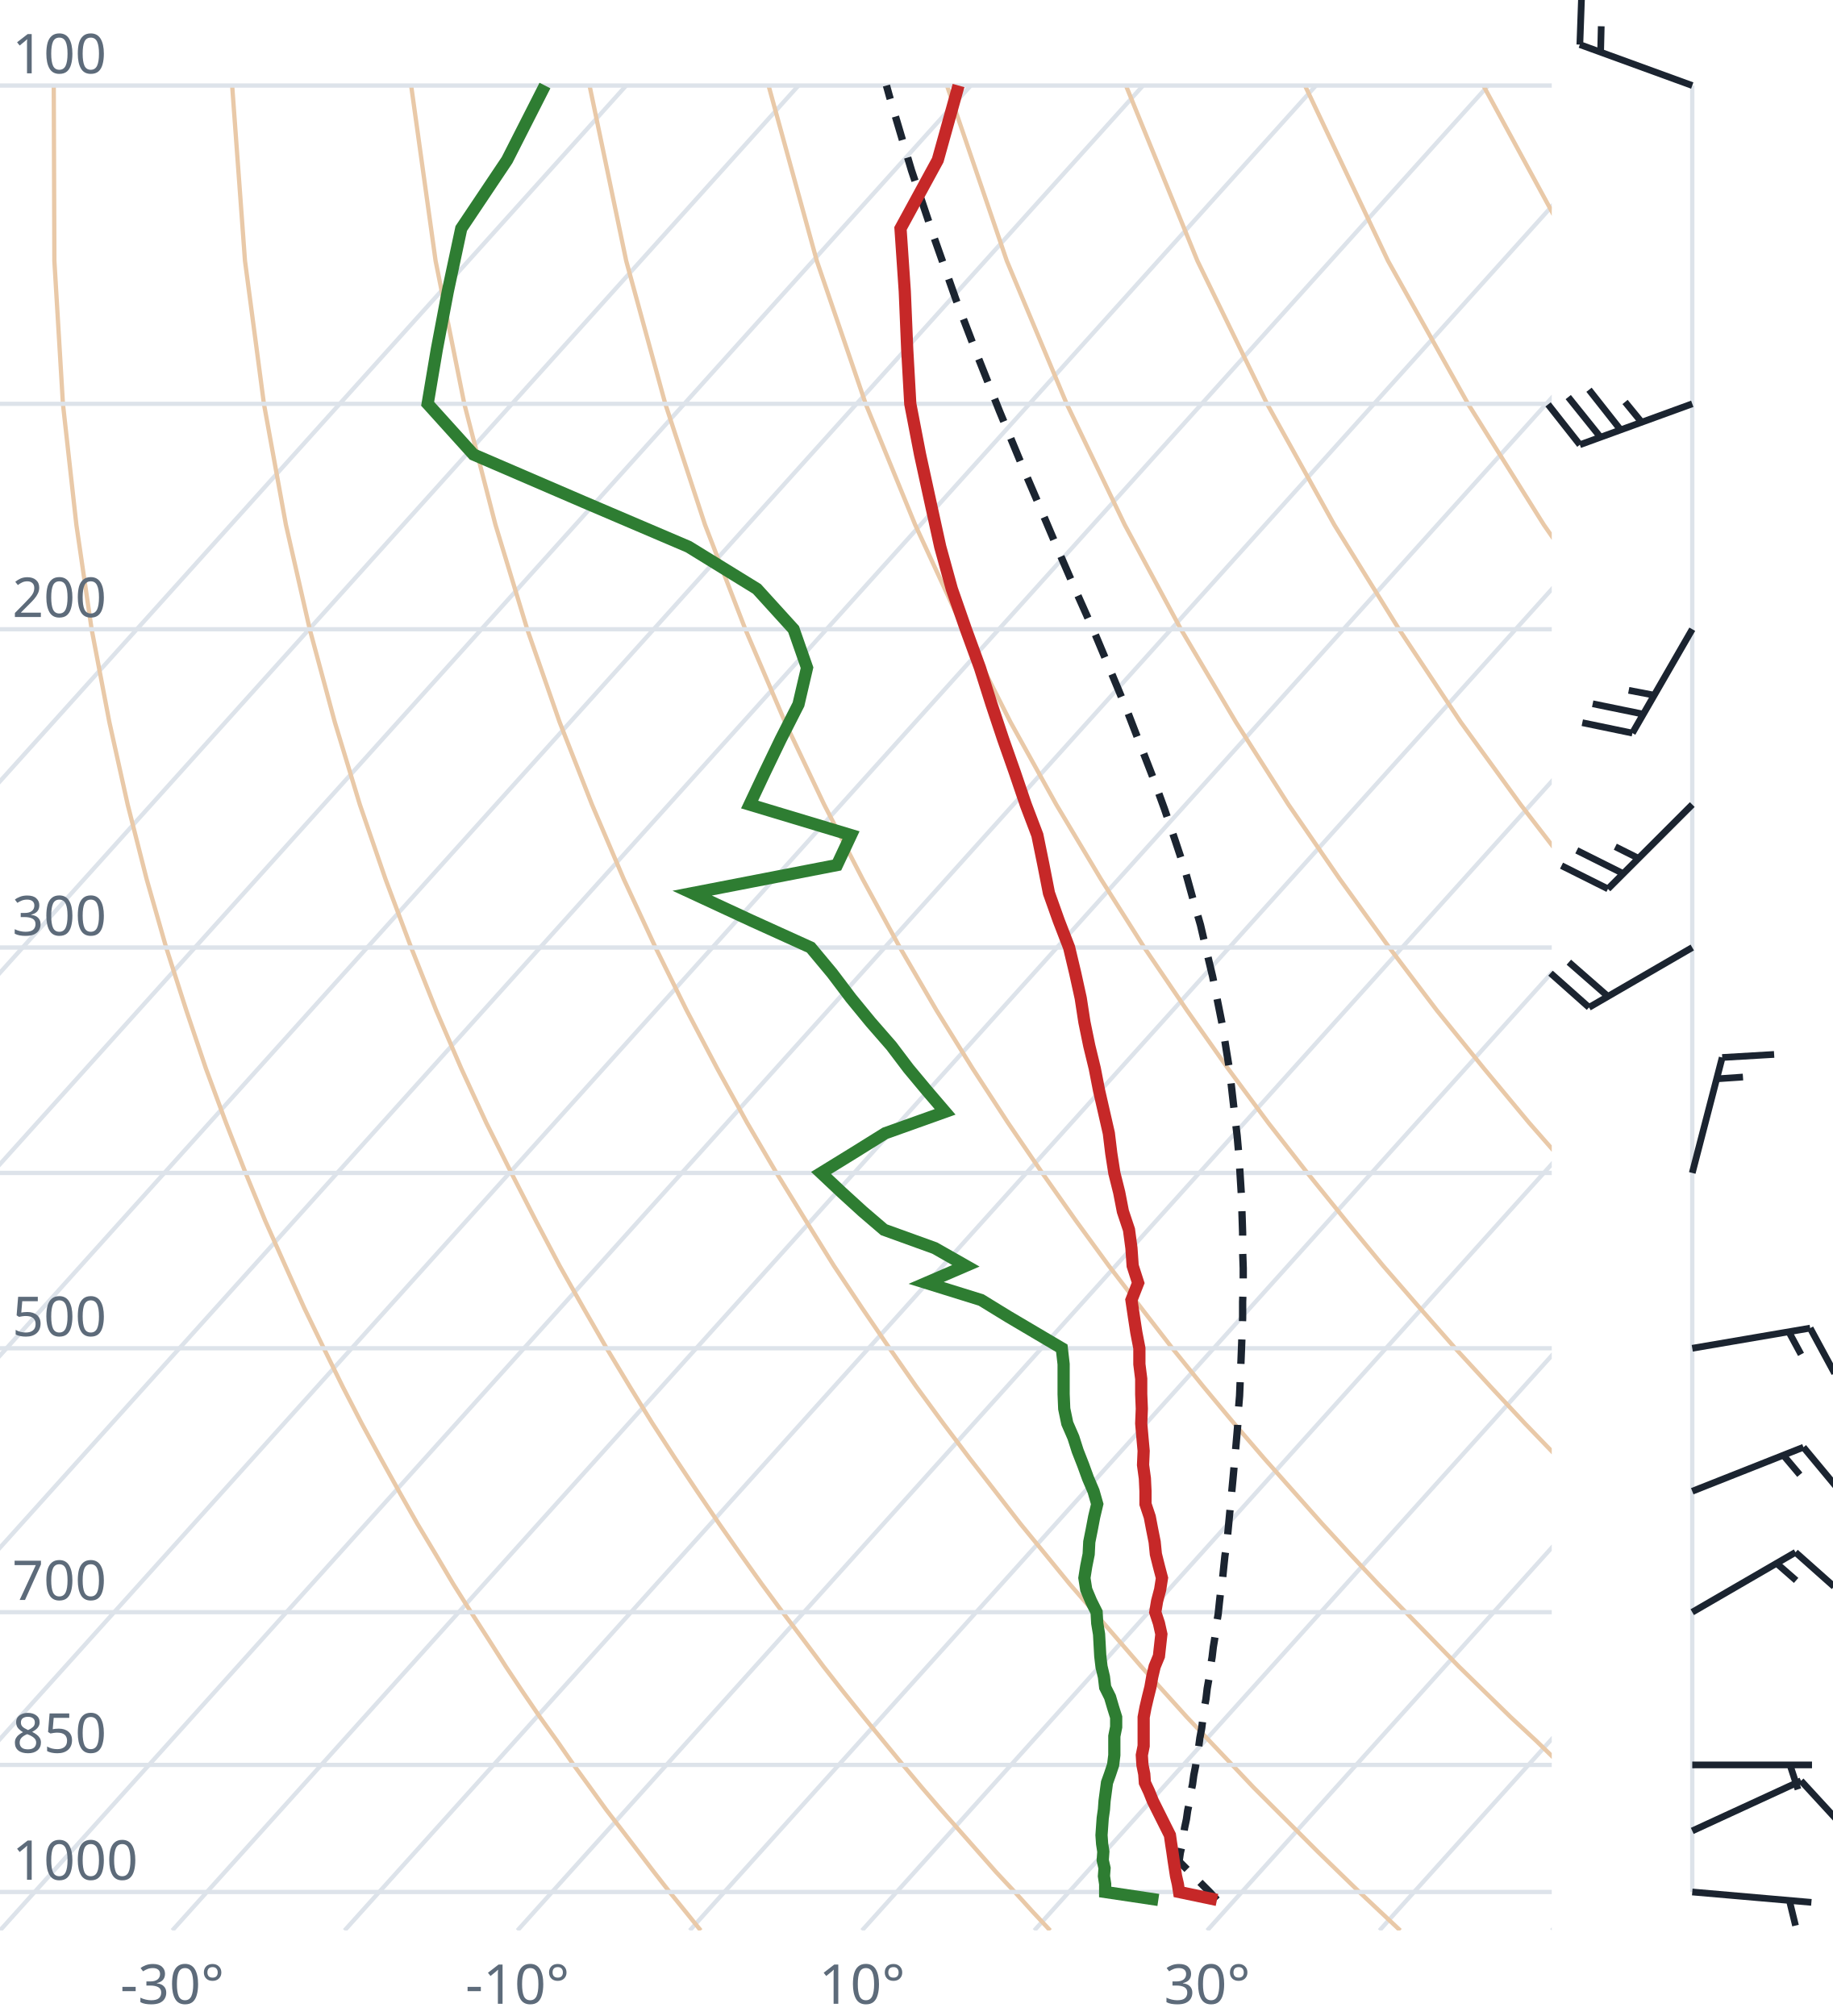
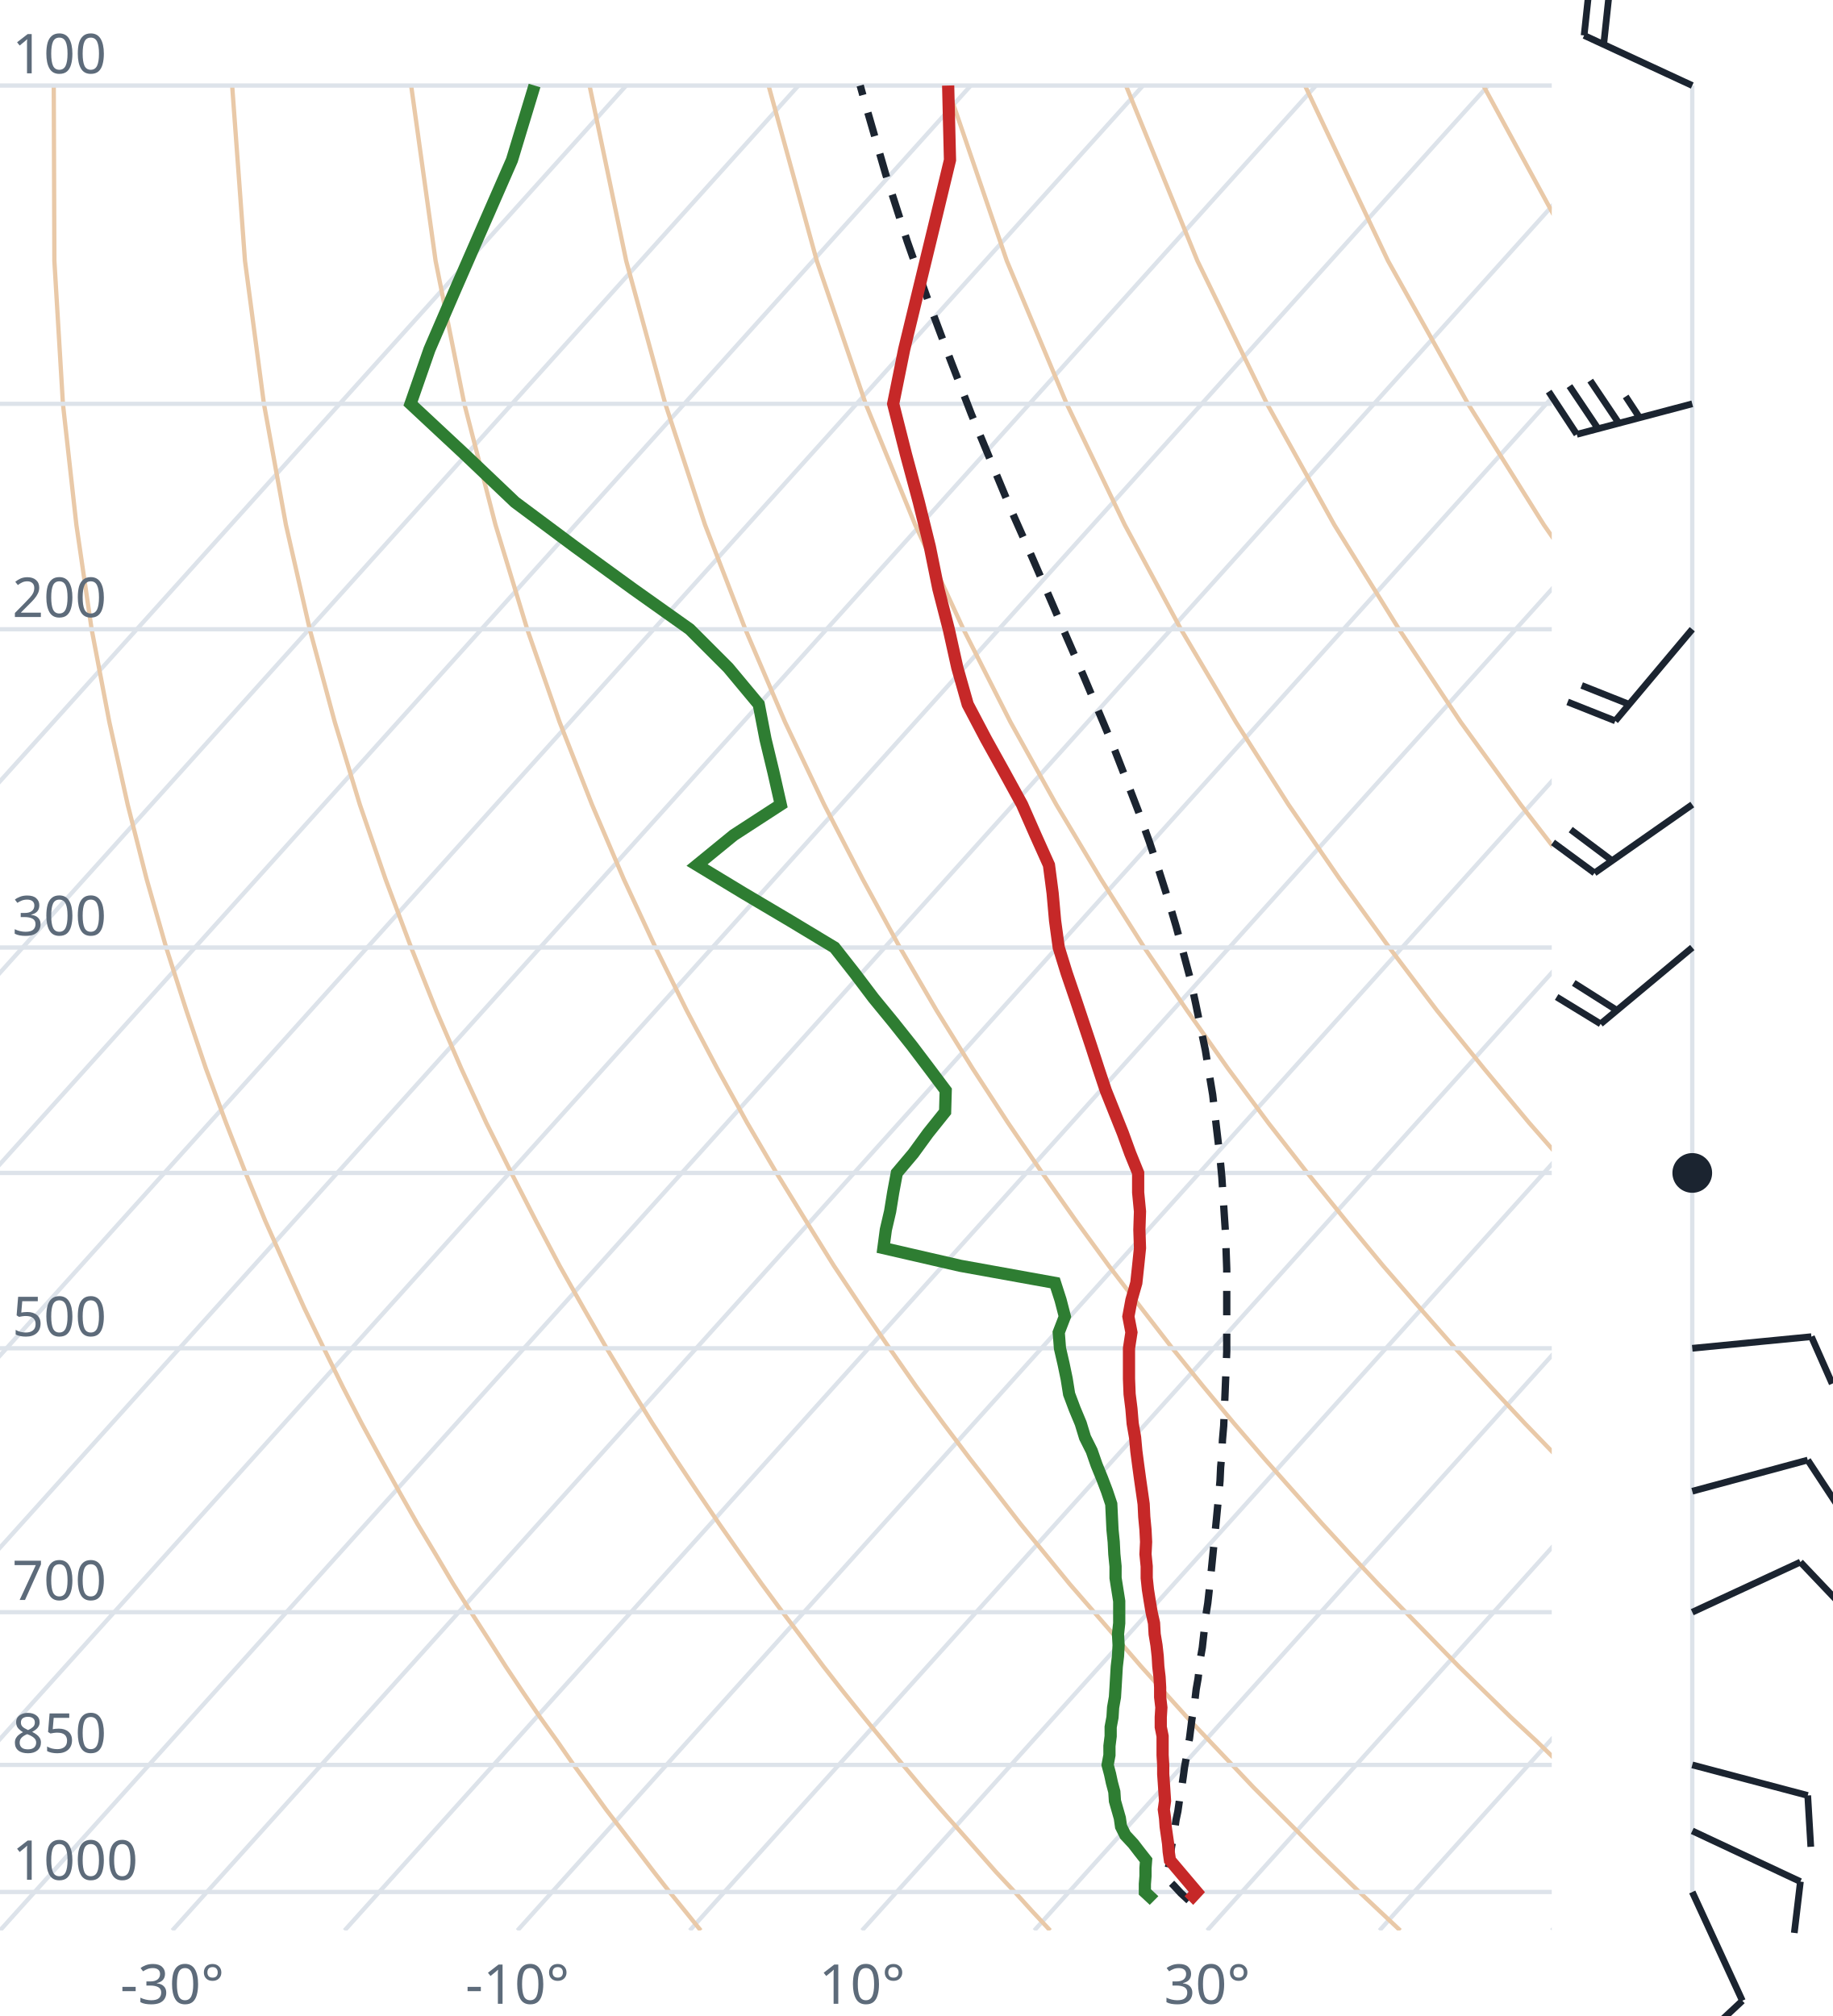
<svg xmlns="http://www.w3.org/2000/svg" viewBox="0 0 300 330" font-family="system-ui,sans-serif" font-size="9">
  <style>.g{stroke:#dde3ea;stroke-width:.7;fill:none}.ad{stroke:#e9c9a8;stroke-width:.7;fill:none}.t{stroke:#c62828;stroke-width:2;fill:none}.d{stroke:#2e7d32;stroke-width:2;fill:none}.pc{stroke:#1b2430;stroke-width:1.2;stroke-dasharray:4 3;fill:none}.barb{stroke:#1b2430;stroke-width:1.1;fill:#1b2430}text{fill:#5d6b7a}</style>
  <clipPath id="c">
    <rect x="0" y="0" width="254" height="316.0" />
  </clipPath>
  <g clip-path="url(#c)">
    <line class="g" x1="-169.3" y1="316.0" x2="102.5" y2="14.0" />
    <line class="g" x1="-141.1" y1="316.0" x2="130.7" y2="14.0" />
    <line class="g" x1="-112.9" y1="316.0" x2="158.9" y2="14.0" />
    <line class="g" x1="-84.7" y1="316.0" x2="187.1" y2="14.0" />
    <line class="g" x1="-56.4" y1="316.0" x2="215.4" y2="14.0" />
    <line class="g" x1="-28.2" y1="316.0" x2="243.6" y2="14.0" />
    <line class="g" x1="0.0" y1="316.0" x2="271.8" y2="14.0" />
    <line class="g" x1="28.2" y1="316.0" x2="300.0" y2="14.0" />
    <line class="g" x1="56.4" y1="316.0" x2="328.2" y2="14.0" />
    <line class="g" x1="84.7" y1="316.0" x2="356.5" y2="14.0" />
    <line class="g" x1="112.9" y1="316.0" x2="384.7" y2="14.0" />
    <line class="g" x1="141.1" y1="316.0" x2="412.9" y2="14.0" />
    <line class="g" x1="169.3" y1="316.0" x2="441.1" y2="14.0" />
    <line class="g" x1="197.6" y1="316.0" x2="469.4" y2="14.0" />
    <line class="g" x1="225.8" y1="316.0" x2="497.6" y2="14.0" />
    <line class="g" x1="254.0" y1="316.0" x2="525.8" y2="14.0" />
    <path class="ad" d="M114.7,316.0L112.2,312.9L109.6,309.7L107.1,306.5L104.5,303.1L101.9,299.7L99.2,296.2L96.6,292.6L93.9,288.9L91.2,285.0L88.4,281.1L85.6,277.0L82.8,272.8L80.0,268.4L77.1,263.9L74.2,259.3L71.3,254.4L68.3,249.4L65.3,244.1L62.3,238.7L59.2,233.0L56.1,227.0L53.0,220.7L49.8,214.1L46.7,207.2L43.4,199.8L40.2,192.0L37.0,183.8L33.7,174.9L30.5,165.4L27.2,155.1L24.0,143.9L20.9,131.7L17.9,118.2L15.0,103.0L12.5,85.9L10.3,66.1L8.9,42.7L8.8,14.0" />
    <path class="ad" d="M171.9,316.0L169.0,312.9L166.1,309.7L163.1,306.5L160.1,303.1L157.1,299.7L154.0,296.2L150.9,292.6L147.8,288.9L144.6,285.0L141.4,281.1L138.1,277.0L134.8,272.8L131.5,268.4L128.1,263.9L124.7,259.3L121.2,254.4L117.7,249.4L114.1,244.1L110.5,238.7L106.8,233.0L103.1,227.0L99.3,220.7L95.5,214.1L91.6,207.2L87.7,199.8L83.7,192.0L79.6,183.8L75.5,174.9L71.4,165.4L67.3,155.1L63.1,143.9L58.9,131.7L54.8,118.2L50.7,103.0L46.8,85.9L43.2,66.1L40.1,42.7L38.0,14.0" />
    <path class="ad" d="M229.2,316.0L225.9,312.9L222.5,309.7L219.2,306.5L215.7,303.1L212.3,299.7L208.8,296.2L205.2,292.6L201.7,288.9L198.0,285.0L194.3,281.1L190.6,277.0L186.8,272.8L183.0,268.4L179.1,263.9L175.1,259.3L171.1,254.4L167.0,249.4L162.9,244.1L158.7,238.7L154.4,233.0L150.0,227.0L145.6,220.7L141.1,214.1L136.5,207.2L131.9,199.8L127.1,192.0L122.3,183.8L117.4,174.9L112.4,165.4L107.3,155.1L102.1,143.9L96.9,131.7L91.6,118.2L86.3,103.0L81.1,85.9L76.0,66.1L71.3,42.7L67.3,14.0" />
    <path class="ad" d="M286.4,316.0L282.7,312.9L279.0,309.7L275.2,306.5L271.4,303.1L267.5,299.7L263.6,296.2L259.6,292.6L255.5,288.9L251.5,285.0L247.3,281.1L243.1,277.0L238.8,272.8L234.5,268.4L230.1,263.9L225.6,259.3L221.0,254.4L216.4,249.4L211.7,244.1L206.9,238.7L202.0,233.0L197.0,227.0L191.9,220.7L186.8,214.1L181.5,207.2L176.1,199.8L170.6,192.0L165.0,183.8L159.2,174.9L153.3,165.4L147.3,155.1L141.2,143.9L134.9,131.7L128.5,118.2L122.0,103.0L115.4,85.9L108.9,66.1L102.5,42.7L96.5,14.0" />
    <path class="ad" d="M343.6,316.0L339.5,312.9L335.4,309.7L331.2,306.5L327.0,303.1L322.7,299.7L318.3,296.2L313.9,292.6L309.4,288.9L304.9,285.0L300.3,281.1L295.6,277.0L290.8,272.8L286.0,268.4L281.0,263.9L276.0,259.3L270.9,254.4L265.7,249.4L260.5,244.1L255.1,238.7L249.6,233.0L244.0,227.0L238.2,220.7L232.4,214.1L226.4,207.2L220.3,199.8L214.0,192.0L207.6,183.8L201.0,174.9L194.3,165.4L187.3,155.1L180.2,143.9L172.9,131.7L165.4,118.2L157.7,103.0L149.8,85.9L141.7,66.1L133.7,42.7L125.8,14.0" />
    <path class="ad" d="M400.9,316.0L396.4,312.9L391.9,309.7L387.3,306.5L382.6,303.1L377.9,299.7L373.1,296.2L368.2,292.6L363.3,288.9L358.3,285.0L353.2,281.1L348.1,277.0L342.8,272.8L337.5,268.4L332.0,263.9L326.5,259.3L320.9,254.4L315.1,249.4L309.2,244.1L303.3,238.7L297.2,233.0L290.9,227.0L284.6,220.7L278.0,214.1L271.4,207.2L264.5,199.8L257.5,192.0L250.3,183.8L242.9,174.9L235.2,165.4L227.4,155.1L219.3,143.9L210.9,131.7L202.3,118.2L193.3,103.0L184.1,85.9L174.6,66.1L164.8,42.7L155.0,14.0" />
    <path class="ad" d="M458.1,316.0L453.2,312.9L448.3,309.7L443.3,306.5L438.2,303.1L433.1,299.7L427.9,296.2L422.6,292.6L417.2,288.9L411.7,285.0L406.2,281.1L400.5,277.0L394.8,272.8L389.0,268.4L383.0,263.9L376.9,259.3L370.8,254.4L364.5,249.4L358.0,244.1L351.5,238.7L344.8,233.0L337.9,227.0L330.9,220.7L323.7,214.1L316.3,207.2L308.7,199.8L300.9,192.0L292.9,183.8L284.7,174.9L276.2,165.4L267.4,155.1L258.3,143.9L248.9,131.7L239.1,118.2L229.0,103.0L218.4,85.9L207.4,66.1L196.0,42.7L184.3,14.0" />
    <path class="ad" d="M515.3,316.0L510.1,312.9L504.7,309.7L499.3,306.5L493.9,303.1L488.3,299.7L482.7,296.2L476.9,292.6L471.1,288.9L465.2,285.0L459.2,281.1L453.0,277.0L446.8,272.8L440.5,268.4L434.0,263.9L427.4,259.3L420.7,254.4L413.8,249.4L406.8,244.1L399.7,238.7L392.4,233.0L384.9,227.0L377.2,220.7L369.3,214.1L361.2,207.2L352.9,199.8L344.4,192.0L335.6,183.8L326.5,174.9L317.1,165.4L307.4,155.1L297.4,143.9L286.9,131.7L276.0,118.2L264.6,103.0L252.7,85.9L240.3,66.1L227.2,42.7L213.6,14.0" />
    <path class="ad" d="M572.6,316.0L566.9,312.9L561.2,309.7L555.4,306.5L549.5,303.1L543.5,299.7L537.4,296.2L531.3,292.6L525.0,288.9L518.6,285.0L512.1,281.1L505.5,277.0L498.8,272.8L491.9,268.4L485.0,263.9L477.9,259.3L470.6,254.4L463.2,249.4L455.6,244.1L447.9,238.7L439.9,233.0L431.8,227.0L423.5,220.7L415.0,214.1L406.2,207.2L397.2,199.8L387.9,192.0L378.3,183.8L368.4,174.9L358.1,165.4L347.5,155.1L336.4,143.9L324.9,131.7L312.9,118.2L300.3,103.0L287.1,85.9L273.1,66.1L258.4,42.7L242.8,14.0" />
    <path class="ad" d="M629.8,316.0L623.8,312.9L617.6,309.7L611.4,306.5L605.1,303.1L598.7,299.7L592.2,296.2L585.6,292.6L578.9,288.9L572.0,285.0L565.1,281.1L558.0,277.0L550.8,272.8L543.4,268.4L536.0,263.9L528.3,259.3L520.5,254.4L512.5,249.4L504.4,244.1L496.1,238.7L487.5,233.0L478.8,227.0L469.8,220.7L460.6,214.1L451.1,207.2L441.4,199.8L431.3,192.0L420.9,183.8L410.2,174.9L399.1,165.4L387.5,155.1L375.5,143.9L362.9,131.7L349.8,118.2L335.9,103.0L321.4,85.9L306.0,66.1L289.6,42.7L272.1,14.0" />
    <line class="g" x1="0" y1="309.7" x2="254" y2="309.7" />
    <line class="g" x1="0" y1="288.9" x2="254" y2="288.9" />
    <line class="g" x1="0" y1="263.9" x2="254" y2="263.9" />
    <line class="g" x1="0" y1="220.7" x2="254" y2="220.7" />
    <line class="g" x1="0" y1="192.0" x2="254" y2="192.0" />
    <line class="g" x1="0" y1="155.1" x2="254" y2="155.1" />
    <line class="g" x1="0" y1="103.0" x2="254" y2="103.0" />
    <line class="g" x1="0" y1="66.1" x2="254" y2="66.1" />
    <line class="g" x1="0" y1="14.0" x2="254" y2="14.0" />
-     <path class="pc" d="M199.2,311.0L198.0,309.7L196.7,308.4L195.4,307.1L194.1,305.8L193.0,304.7L193.2,303.3L193.5,302.0L193.7,300.6L193.9,299.2L194.2,297.8L194.4,296.4L194.7,295.0L194.9,293.5L195.2,292.1L195.4,290.6L195.7,289.1L195.9,287.6L196.2,286.0L196.4,284.5L196.7,282.9L196.9,281.3L197.1,279.7L197.4,278.1L197.6,276.4L197.9,274.7L198.1,273.0L198.4,271.3L198.6,269.6L198.9,267.8L199.1,266.0L199.4,264.2L199.6,262.3L199.8,260.5L200.1,258.6L200.3,256.6L200.5,254.7L200.8,252.7L201.0,250.7L201.2,248.6L201.4,246.5L201.6,244.4L201.8,242.3L202.0,240.1L202.2,237.9L202.4,235.6L202.6,233.3L202.7,230.9L202.9,228.5L203.0,226.1L203.1,223.6L203.2,221.1L203.3,218.5L203.4,215.8L203.4,213.1L203.5,210.4L203.5,207.6L203.4,204.7L203.4,201.8L203.3,198.7L203.2,195.7L203.0,192.5L202.8,189.3L202.5,185.9L202.1,182.5L201.7,179.0L201.3,175.4L200.7,171.7L200.1,167.9L199.3,163.9L198.5,159.9L197.5,155.7L196.5,151.4L195.2,146.9L193.9,142.2L192.3,137.4L190.6,132.4L188.7,127.2L186.6,121.8L184.4,116.1L181.9,110.1L179.3,103.9L176.4,97.4L173.4,90.5L170.3,83.2L167.0,75.5L163.6,67.3L160.1,58.5L156.5,49.1L152.9,38.9L149.2,27.9L145.6,15.8L145.1,14.0" />
-     <path class="t" d="M199.2,311.0L193.0,309.7L192.8,308.4L192.5,307.1L192.3,305.8L192.1,304.5L191.9,303.1L191.7,301.8L191.5,300.4L190.8,299.0L190.1,297.6L189.4,296.2L188.7,294.8L188.1,293.3L187.4,291.8L187.3,290.4L187.0,288.9L186.9,287.3L187.2,285.8L187.2,284.2L187.2,282.7L187.2,281.1L187.5,279.5L187.9,277.8L188.3,276.2L188.6,274.5L189.0,272.8L189.7,271.1L189.9,269.3L190.1,267.5L189.7,265.7L189.1,263.9L189.4,262.1L189.9,260.2L190.2,258.3L189.7,256.4L189.2,254.4L189.0,252.4L188.6,250.4L188.2,248.3L187.5,246.2L187.5,244.1L187.4,242.0L187.1,239.8L187.2,237.5L187.0,235.3L186.8,233.0L186.9,230.6L186.8,228.2L186.8,225.7L186.5,223.3L186.5,220.7L186.0,218.1L185.6,215.5L185.2,212.8L186.3,210.0L185.4,207.2L185.2,204.3L184.8,201.3L183.8,198.3L183.2,195.2L182.4,192.0L181.9,188.8L181.5,185.5L180.7,182.0L179.9,178.5L179.2,174.9L178.3,171.2L177.5,167.3L176.9,163.4L176.0,159.3L175.0,155.1L173.3,150.7L171.7,146.2L170.8,141.6L169.8,136.7L167.9,131.7L166.1,126.4L164.2,121.0L162.3,115.3L160.4,109.3L158.1,103.0L155.8,96.4L153.9,89.5L152.3,82.2L150.6,74.4L149.0,66.1L148.5,57.2L148.1,47.7L147.4,37.4L153.5,26.2L156.9,14.0" />
-     <path class="d" d="M189.6,311.0L180.9,309.7L180.9,308.4L180.7,307.1L180.8,305.8L180.5,304.5L180.6,303.1L180.4,301.8L180.3,300.4L180.4,299.0L180.5,297.6L180.7,296.2L180.8,294.8L181.0,293.3L181.2,291.8L181.7,290.4L182.2,288.9L182.4,287.3L182.4,285.8L182.4,284.2L182.7,282.7L182.7,281.1L182.2,279.5L181.7,277.8L180.9,276.2L180.7,274.5L180.3,272.8L180.1,271.1L180.0,269.3L179.9,267.5L179.6,265.7L179.5,263.9L178.6,262.1L177.8,260.2L177.5,258.3L177.8,256.4L178.2,254.4L178.3,252.4L178.7,250.4L179.1,248.3L179.6,246.2L179.0,244.1L178.1,242.0L177.3,239.8L176.4,237.5L175.7,235.3L174.7,233.0L174.2,230.6L174.1,228.2L174.1,225.7L174.1,223.3L173.8,220.7L169.4,218.1L165.0,215.5L160.6,212.8L151.6,210.0L158.1,207.2L153.0,204.3L144.7,201.3L141.2,198.3L137.8,195.2L134.4,192.0L139.6,188.8L144.9,185.5L154.7,182.0L151.7,178.5L148.7,174.9L145.9,171.2L142.5,167.3L139.3,163.4L136.2,159.3L132.7,155.1L123.0,150.7L113.3,146.2L137.0,141.6L139.3,136.7L122.7,131.7L125.2,126.4L127.8,121.0L130.7,115.3L132.1,109.3L129.9,103.0L123.9,96.4L112.7,89.5L95.6,82.2L77.5,74.4L70.0,66.1L71.5,57.2L73.3,47.7L75.5,37.4L83.0,26.2L89.2,14.0" />
+     <path class="pc" d="M194.6,311.1L193.3,309.9L192.1,308.6L190.9,307.4L191.2,306.1L191.4,304.8L191.6,303.4L191.8,302.1L192.1,300.7L192.3,299.3L192.5,297.9L192.8,296.5L193.0,295.1L193.2,293.6L193.5,292.1L193.7,290.7L193.9,289.2L194.2,287.6L194.4,286.1L194.7,284.6L194.9,283.0L195.1,281.4L195.4,279.8L195.6,278.2L195.8,276.5L196.1,274.8L196.3,273.1L196.5,271.4L196.8,269.7L197.0,267.9L197.2,266.1L197.4,264.3L197.7,262.4L197.9,260.6L198.1,258.7L198.3,256.8L198.5,254.8L198.7,252.8L198.9,250.8L199.1,248.8L199.3,246.7L199.5,244.6L199.7,242.4L199.8,240.2L200.0,238.0L200.1,235.7L200.3,233.4L200.4,231.1L200.5,228.7L200.6,226.2L200.7,223.8L200.8,221.2L200.8,218.6L200.8,216.0L200.8,213.3L200.8,210.6L200.8,207.7L200.7,204.9L200.6,201.9L200.4,198.9L200.2,195.8L200.0,192.7L199.7,189.5L199.3,186.1L198.9,182.7L198.5,179.2L197.9,175.6L197.3,171.9L196.5,168.1L195.7,164.2L194.8,160.1L193.7,156.0L192.5,151.6L191.2,147.2L189.7,142.5L188.1,137.7L186.3,132.7L184.3,127.5L182.2,122.1L179.8,116.4L177.3,110.5L174.6,104.3L171.8,97.8L168.8,90.9L165.6,83.7L162.4,76.0L159.0,67.8L155.6,59.0L152.1,49.7L148.5,39.5L145.0,28.6L141.5,16.5L140.8,14.0" />
+     <path class="t" d="M194.6,311.1L194.7,311.0L195.9,309.7L194.8,308.4L193.7,307.1L192.6,305.8L191.5,304.5L191.3,303.1L191.2,301.8L191.0,300.4L190.8,299.0L190.7,297.6L190.5,296.2L190.7,294.8L190.6,293.3L190.5,291.8L190.4,290.4L190.4,288.9L190.3,287.3L190.3,285.8L190.3,284.2L190.0,282.7L190.0,281.1L190.1,279.5L189.9,277.8L189.9,276.2L189.8,274.5L189.6,272.8L189.5,271.1L189.3,269.3L189.0,267.5L188.9,265.7L188.5,263.9L188.2,262.1L187.9,260.2L187.7,258.3L187.7,256.4L187.5,254.4L187.6,252.4L187.5,250.4L187.3,248.3L187.2,246.2L186.9,244.1L186.6,242.0L186.3,239.8L186.0,237.5L185.8,235.3L185.4,233.0L185.2,230.6L184.9,228.2L184.8,225.7L184.8,223.3L184.8,220.7L185.2,218.1L184.7,215.5L185.2,212.8L186.0,210.0L186.3,207.2L186.6,204.3L186.5,201.3L186.6,198.3L186.3,195.2L186.3,192.0L185.0,188.8L183.8,185.5L182.4,182.0L181.0,178.5L179.8,174.9L178.6,171.2L177.3,167.3L176.0,163.4L174.6,159.3L173.3,155.1L172.7,150.7L172.3,146.2L171.7,141.6L169.5,136.7L167.3,131.7L164.4,126.4L161.4,121.0L158.4,115.3L156.7,109.3L155.3,103.0L153.6,96.4L152.2,89.5L150.4,82.2L148.3,74.4L146.2,66.1L148.0,57.2L150.3,47.7L152.8,37.4L155.5,26.2L155.2,14.0" />
+     <path class="d" d="M188.9,311.1L188.8,311.0L187.4,309.7L187.4,308.4L187.5,307.1L187.5,305.8L187.6,304.5L186.5,303.1L185.5,301.8L184.2,300.4L183.5,299.0L183.3,297.6L182.9,296.2L182.5,294.8L182.4,293.3L182.0,291.8L181.7,290.4L181.3,288.9L181.6,287.3L181.6,285.8L181.8,284.2L181.8,282.7L182.1,281.1L182.2,279.5L182.5,277.8L182.6,276.2L182.7,274.5L182.8,272.8L183.0,271.1L183.1,269.3L183.0,267.5L183.2,265.7L183.2,263.9L183.2,262.1L182.9,260.2L182.6,258.3L182.6,256.4L182.4,254.4L182.3,252.4L182.1,250.4L182.0,248.3L181.9,246.2L181.2,244.1L180.4,242.0L179.5,239.8L178.7,237.5L177.6,235.3L176.9,233.0L175.9,230.6L175.0,228.2L174.6,225.7L174.1,223.3L173.5,220.7L173.3,218.1L174.3,215.5L173.6,212.8L172.7,210.0L157.2,207.2L144.6,204.3L145.0,201.3L145.7,198.3L146.2,195.2L146.8,192.0L149.5,188.8L151.9,185.5L154.7,182.0L154.8,178.5L152.1,174.9L149.3,171.2L146.2,167.3L143.0,163.4L139.9,159.3L136.6,155.1L129.3,150.7L121.7,146.2L114.1,141.6L120.1,136.7L127.8,131.7L126.6,126.4L125.3,121.0L124.2,115.3L119.2,109.3L112.9,103.0L103.6,96.4L94.1,89.5L84.3,82.2L76.1,74.4L67.2,66.1L70.3,57.2L74.4,47.7L78.9,37.4L83.8,26.2L87.5,14.0" />
  </g>
  <text x="2" y="307.7">1000</text>
  <text x="2" y="286.9">850</text>
  <text x="2" y="261.9">700</text>
  <text x="2" y="218.7">500</text>
  <text x="2" y="153.1">300</text>
  <text x="2" y="101.0">200</text>
  <text x="2" y="12.0">100</text>
  <text x="28.2" y="328" text-anchor="middle">-30°</text>
  <text x="84.7" y="328" text-anchor="middle">-10°</text>
  <text x="141.1" y="328" text-anchor="middle">10°</text>
  <text x="197.6" y="328" text-anchor="middle">30°</text>
  <line class="g" x1="277.0" y1="309.7" x2="277.0" y2="14.0" />
-   <path class="barb" d="M277.0,309.7L296.5,311.4M292.9,311.1L293.9,315.2" />
-   <path class="barb" d="M277.0,299.7L294.8,291.5M294.8,291.5L300.5,297.7" />
-   <path class="barb" d="M277.0,288.9L296.6,288.9M293.0,288.9L294.3,292.9" />
-   <path class="barb" d="M277.0,263.9L293.9,254.1M293.9,254.1L300.2,259.7M290.8,255.9L294.0,258.7" />
-   <path class="barb" d="M277.0,244.1L295.2,236.9M295.2,236.9L300.6,243.4M291.9,238.2L294.6,241.4" />
-   <path class="barb" d="M277.0,220.7L296.3,217.4M296.3,217.4L300.3,224.8M292.8,218.0L294.8,221.7" />
-   <path class="barb" d="M277.0,192.0L281.9,173.1M281.9,173.1L290.4,172.6M281.0,176.6L285.3,176.3" />
-   <path class="barb" d="M277.0,155.1L260.1,164.9M260.1,164.9L253.8,159.3M263.2,163.1L256.8,157.5" />
-   <path class="barb" d="M277.0,131.7L263.2,145.5M263.2,145.5L255.6,141.7M265.7,143.0L258.1,139.2M268.2,140.5L264.4,138.6" />
-   <path class="barb" d="M277.0,103.0L267.2,120.0M267.2,120.0L259.0,118.3M269.0,116.9L260.7,115.2M270.8,113.8L266.6,113.0" />
-   <path class="barb" d="M277.0,66.1L258.6,72.8M258.6,72.8L253.4,66.2M262.0,71.6L256.7,65.0M265.3,70.4L260.1,63.8M268.7,69.1L266.0,65.8" />
-   <path class="barb" d="M277.0,14.0L258.6,7.3M258.6,7.3L258.9,-1.1M262.0,8.5L262.1,4.3" />
+   <path class="barb" d="M277.0,309.7L285.2,327.5M285.2,327.5L279.0,333.3" />
+   <path class="barb" d="M277.0,299.7L294.7,308.0M294.7,308.0L293.7,316.4" />
+   <path class="barb" d="M277.0,288.9L295.9,293.9M295.9,293.9L296.4,302.3" />
+   <path class="barb" d="M277.0,263.9L294.7,255.7M294.7,255.7L300.5,261.8" />
+   <path class="barb" d="M277.0,244.1L295.9,239.0M295.9,239.0L300.5,246.0" />
+   <path class="barb" d="M277.0,220.7L296.5,218.8M296.5,218.8L299.9,226.5" />
+   <circle class="barb" cx="277.0" cy="192.0" r="2.7" fill="none" />
+   <path class="barb" d="M277.0,155.1L262.0,167.6M262.0,167.6L254.8,163.2M264.7,165.4L257.6,160.9" />
+   <path class="barb" d="M277.0,131.7L261.0,142.9M261.0,142.9L254.2,137.9M263.9,140.9L257.1,135.8" />
+   <path class="barb" d="M277.0,103.0L264.4,118.0M264.4,118.0L256.6,114.9M266.7,115.3L258.9,112.2" />
+   <path class="barb" d="M277.0,66.1L258.1,71.1M258.1,71.1L253.5,64.1M261.6,70.2L256.9,63.2M265.0,69.3L260.3,62.3M268.4,68.4L266.1,64.9" />
+   <path class="barb" d="M277.0,14.0L259.3,5.8M259.3,5.8L260.2,-2.6M262.5,7.3L263.4,-1.1" />
</svg>
